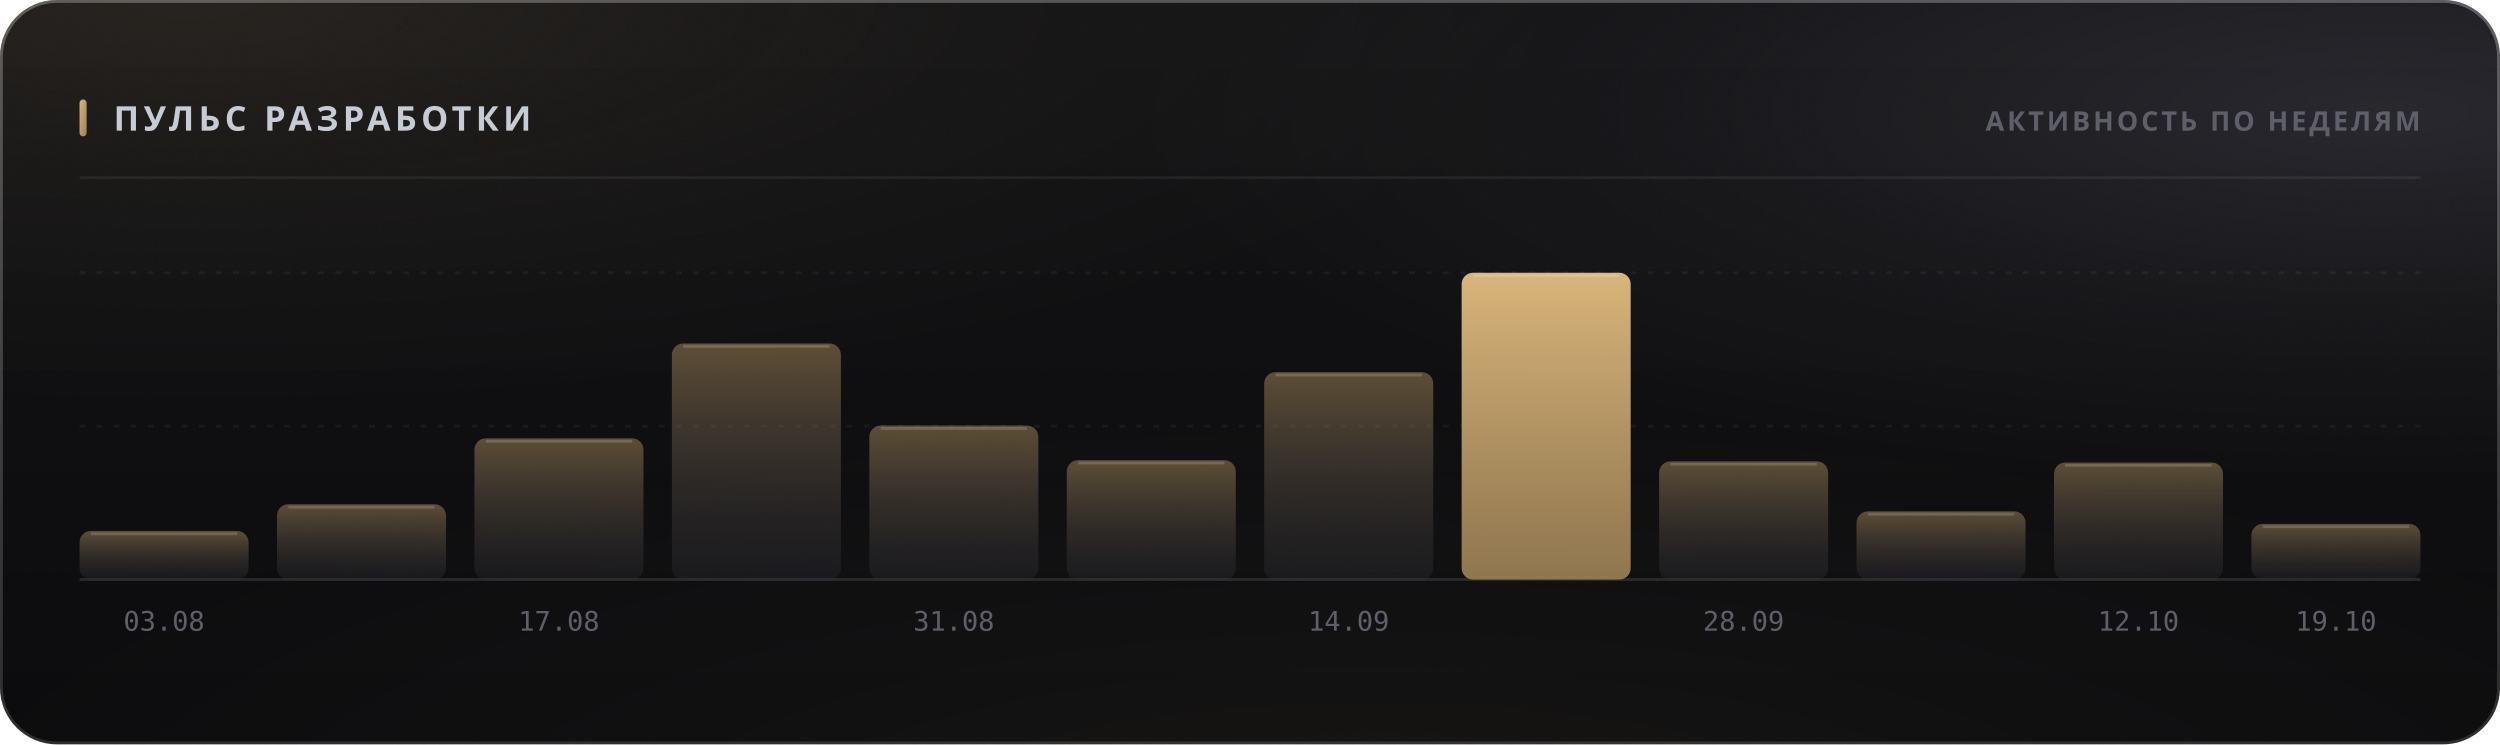
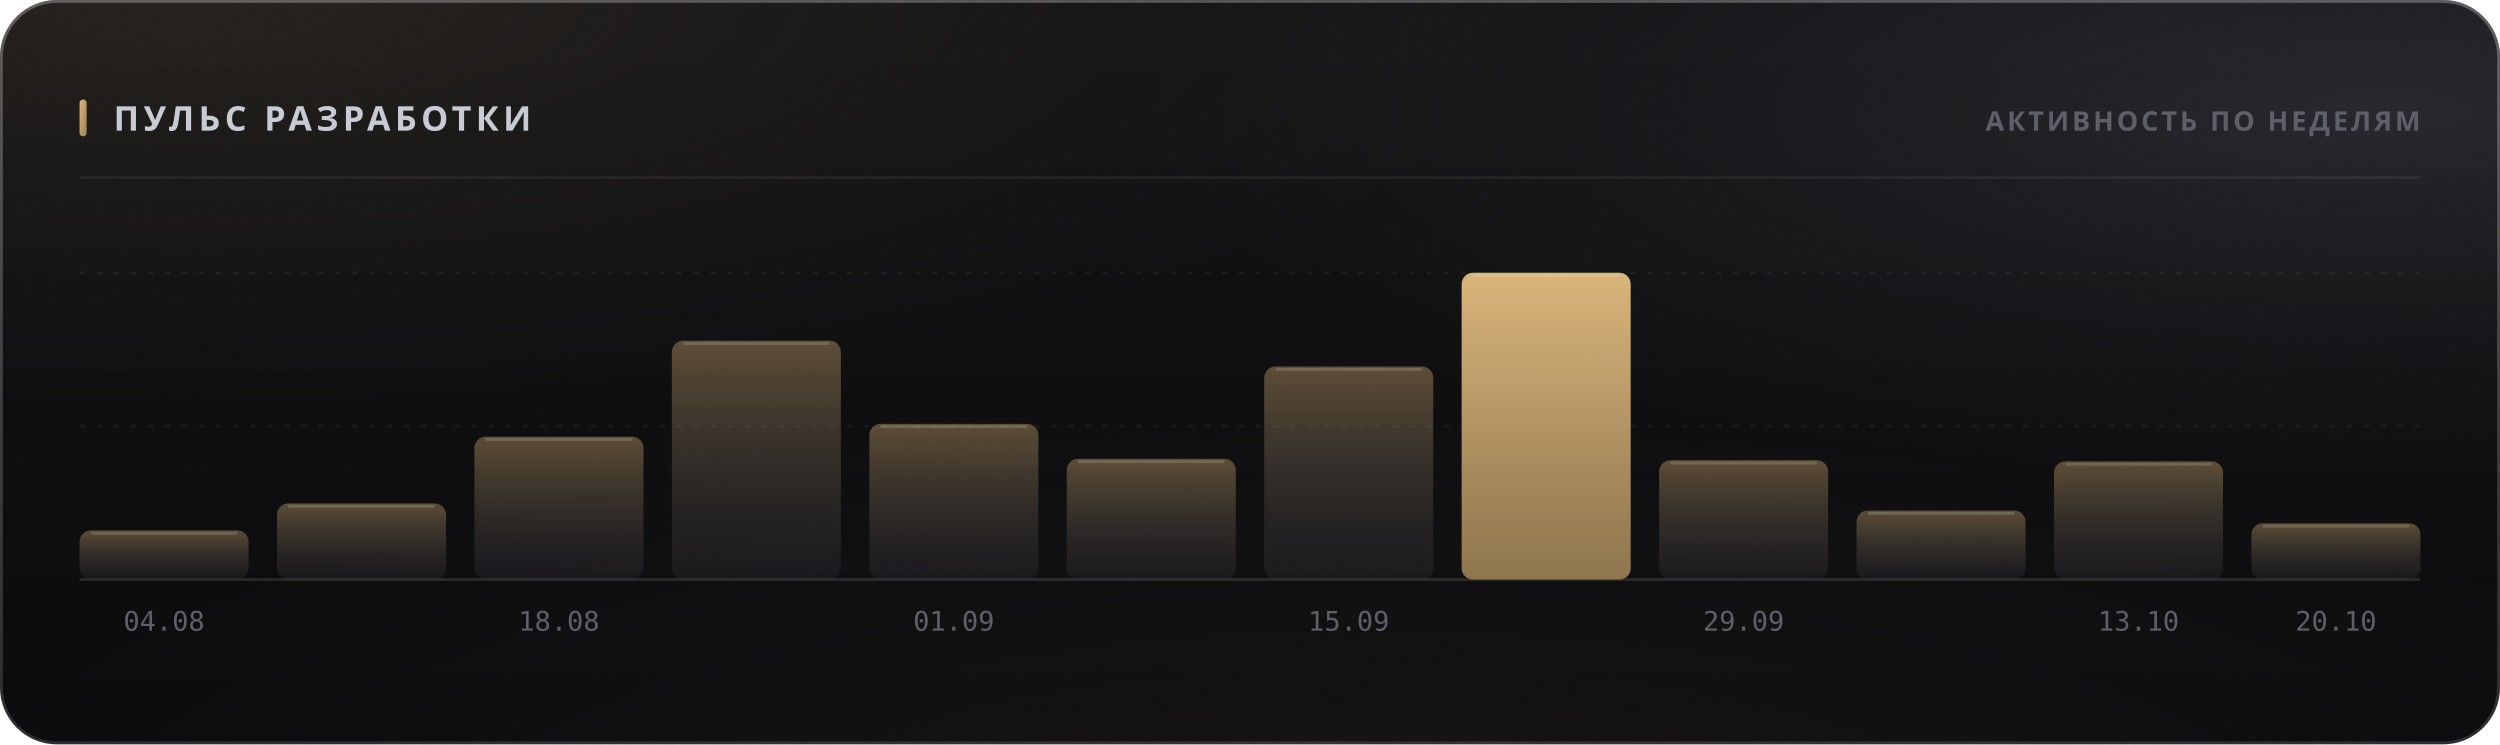
<svg xmlns="http://www.w3.org/2000/svg" width="880" height="262" viewBox="0 0 880 262" role="img">
  <style>
  text { font-family: -apple-system, BlinkMacSystemFont, 'Segoe UI', 'Noto Sans', Helvetica, Arial, sans-serif; }
  .mono { font-family: ui-monospace, 'SF Mono', 'Cascadia Mono', 'DejaVu Sans Mono', Menlo, Consolas, monospace; font-variant-numeric: tabular-nums; }
  .caps { letter-spacing: .1em; text-transform: uppercase; }

  @keyframes sheen  { from { transform: translateX(-120%); } to { transform: translateX(260%); } }
  @keyframes rise   { from { opacity: 0; transform: translateY(6px); } to { opacity: 1; transform: none; } }
  @keyframes slide  { from { opacity: 0; transform: translateX(-8px); } to { opacity: 1; transform: none; } }
  @keyframes grow   { from { transform: scaleY(0); } to { transform: scaleY(1); } }
  @keyframes widen  { from { transform: scaleX(0); } to { transform: scaleX(1); } }
  @keyframes draw   { from { stroke-dashoffset: 200; } to { stroke-dashoffset: 0; } }

  .sheen { animation: sheen 5.5s cubic-bezier(.45,0,.2,1) infinite; }
  .rise  { animation: rise .5s cubic-bezier(.16,1,.3,1) both; }
  .slide { animation: slide .42s cubic-bezier(.16,1,.3,1) both; }
  .bar   { transform-box: fill-box; transform-origin: 50% 100%;
           animation: grow .62s cubic-bezier(.16,1,.3,1) both; }
  .fill  { transform-box: fill-box; transform-origin: 0% 50%;
           animation: widen .8s cubic-bezier(.16,1,.3,1) both; }
  /* The hidden start state lives in the keyframes, never in the static rule.
     A renderer that ignores CSS animations then falls back to the FINISHED
     state — a drawn line, visible text — instead of an empty panel. */
  .spark { stroke-dasharray: 200;
           animation: draw 1.1s cubic-bezier(.16,1,.3,1) both; }

  @media (prefers-reduced-motion: reduce) {
    .sheen { animation: none; opacity: 0; }
    .rise, .slide, .bar, .fill, .spark { animation: none; opacity: 1; transform: none;
                                         stroke-dashoffset: 0; }
  }</style>
  <defs>
    <filter id="grain5" x="0" y="0" width="100%" height="100%">
      <feTurbulence type="fractalNoise" baseFrequency="0.85" numOctaves="3" stitchTiles="stitch" />
      <feColorMatrix type="saturate" values="0" />
    </filter>
    <linearGradient id="accent1" x1="0" y1="0" x2="1" y2="1">
      <stop offset="0%" stop-color="#d9b57a" />
      <stop offset="100%" stop-color="#9d8155" />
    </linearGradient>
    <radialGradient id="aurora6" cx="0.08" cy="0" r="0.55">
      <stop offset="0%" stop-color="#d9b47a" stop-opacity="0.1" />
      <stop offset="55%" stop-color="#d9b47a" stop-opacity="0.035" />
      <stop offset="100%" stop-color="#d9b47a" stop-opacity="0" />
    </radialGradient>
    <radialGradient id="aurora7" cx="0.95" cy="0.15" r="0.5">
      <stop offset="0%" stop-color="#706f83" stop-opacity="0.22" />
      <stop offset="55%" stop-color="#706f83" stop-opacity="0.077" />
      <stop offset="100%" stop-color="#706f83" stop-opacity="0" />
    </radialGradient>
    <radialGradient id="aurora8" cx="0.55" cy="1.15" r="0.6">
      <stop offset="0%" stop-color="#b39b74" stop-opacity="0.07" />
      <stop offset="55%" stop-color="#b39b74" stop-opacity="0.025" />
      <stop offset="100%" stop-color="#b39b74" stop-opacity="0" />
    </radialGradient>
    <linearGradient id="glass2" x1="0" y1="0" x2="0" y2="1">
      <stop offset="0%" stop-color="#ffffff" stop-opacity="0.036" />
      <stop offset="100%" stop-color="#ffffff" stop-opacity="0.007" />
    </linearGradient>
    <linearGradient id="rim3" x1="0" y1="0" x2="0" y2="1">
      <stop offset="0%" stop-color="#ffffff" stop-opacity="0.182" />
      <stop offset="100%" stop-color="#ffffff" stop-opacity="0.025" />
    </linearGradient>
    <linearGradient id="spec4" x1="0" y1="0" x2="1" y2="0">
      <stop offset="0%" stop-color="#ffffff" stop-opacity="0" />
      <stop offset="35%" stop-color="#ffffff" stop-opacity="0.336" />
      <stop offset="70%" stop-color="#ffffff" stop-opacity="0.118" />
      <stop offset="100%" stop-color="#ffffff" stop-opacity="0" />
    </linearGradient>
    <linearGradient id="barfill9" x1="0" y1="0" x2="0" y2="1">
      <stop offset="0%" stop-color="#9d8155" stop-opacity="0.55" />
      <stop offset="100%" stop-color="#3c3c47" stop-opacity="0.22" />
    </linearGradient>
    <linearGradient id="barfill10" x1="0" y1="0" x2="0" y2="1">
      <stop offset="0%" stop-color="#9d8155" stop-opacity="0.55" />
      <stop offset="100%" stop-color="#3c3c47" stop-opacity="0.22" />
    </linearGradient>
    <linearGradient id="barfill11" x1="0" y1="0" x2="0" y2="1">
      <stop offset="0%" stop-color="#9d8155" stop-opacity="0.55" />
      <stop offset="100%" stop-color="#3c3c47" stop-opacity="0.22" />
    </linearGradient>
    <linearGradient id="barfill12" x1="0" y1="0" x2="0" y2="1">
      <stop offset="0%" stop-color="#9d8155" stop-opacity="0.55" />
      <stop offset="100%" stop-color="#3c3c47" stop-opacity="0.22" />
    </linearGradient>
    <linearGradient id="barfill13" x1="0" y1="0" x2="0" y2="1">
      <stop offset="0%" stop-color="#9d8155" stop-opacity="0.55" />
      <stop offset="100%" stop-color="#3c3c47" stop-opacity="0.22" />
    </linearGradient>
    <linearGradient id="barfill14" x1="0" y1="0" x2="0" y2="1">
      <stop offset="0%" stop-color="#9d8155" stop-opacity="0.55" />
      <stop offset="100%" stop-color="#3c3c47" stop-opacity="0.22" />
    </linearGradient>
    <linearGradient id="barfill15" x1="0" y1="0" x2="0" y2="1">
      <stop offset="0%" stop-color="#9d8155" stop-opacity="0.55" />
      <stop offset="100%" stop-color="#3c3c47" stop-opacity="0.22" />
    </linearGradient>
    <linearGradient id="barfill16" x1="0" y1="0" x2="0" y2="1">
      <stop offset="0%" stop-color="#d9b57a" stop-opacity="1" />
      <stop offset="100%" stop-color="#9d8155" stop-opacity="0.9" />
    </linearGradient>
    <linearGradient id="barfill17" x1="0" y1="0" x2="0" y2="1">
      <stop offset="0%" stop-color="#9d8155" stop-opacity="0.55" />
      <stop offset="100%" stop-color="#3c3c47" stop-opacity="0.22" />
    </linearGradient>
    <linearGradient id="barfill18" x1="0" y1="0" x2="0" y2="1">
      <stop offset="0%" stop-color="#9d8155" stop-opacity="0.55" />
      <stop offset="100%" stop-color="#3c3c47" stop-opacity="0.22" />
    </linearGradient>
    <linearGradient id="barfill19" x1="0" y1="0" x2="0" y2="1">
      <stop offset="0%" stop-color="#9d8155" stop-opacity="0.55" />
      <stop offset="100%" stop-color="#3c3c47" stop-opacity="0.22" />
    </linearGradient>
    <linearGradient id="barfill20" x1="0" y1="0" x2="0" y2="1">
      <stop offset="0%" stop-color="#9d8155" stop-opacity="0.55" />
      <stop offset="100%" stop-color="#3c3c47" stop-opacity="0.22" />
    </linearGradient>
  </defs>
  <rect width="880" height="262" rx="20" fill="#0a0a0c" />
  <rect width="880" height="262" rx="20" fill="url(#aurora6)" />
  <rect width="880" height="262" rx="20" fill="url(#aurora7)" />
  <rect width="880" height="262" rx="20" fill="url(#aurora8)" />
  <rect width="880" height="262" rx="20" fill="url(#glass2)" />
  <rect width="880" height="262" rx="20" filter="url(#grain5)" opacity="0.085" style="mix-blend-mode:overlay" />
  <rect x=".5" y=".5" width="879" height="261" rx="19.5" fill="none" stroke="rgba(255,255,255,0.11)" />
  <rect x=".5" y=".5" width="879" height="261" rx="19.5" fill="none" stroke="url(#rim3)" />
  <path d="M20 1 H860" stroke="url(#spec4)" stroke-width="1.2" fill="none" />
  <rect x="28" y="35" width="2.5" height="13" rx="1.25" fill="url(#accent1)" />
  <text x="40" y="46" font-size="12" font-weight="700" fill="#c7cbd4" letter-spacing="0.13em">ПУЛЬС РАЗРАБОТКИ</text>
  <text x="852" y="46" font-size="9.5" font-weight="600" fill="#5e5f68" text-anchor="end" letter-spacing="0.11em">АКТИВНОСТЬ ПО НЕДЕЛЯМ</text>
  <path d="M28 62.5 H852" stroke="rgba(255,255,255,0.06)" stroke-width="1" />
  <path d="M28 150.0 H852" stroke="rgba(255,255,255,0.05)" stroke-width="1" stroke-dasharray="2 4" />
  <path d="M28 96.0 H852" stroke="rgba(255,255,255,0.05)" stroke-width="1" stroke-dasharray="2 4" />
  <path d="M28 204 H852" stroke="rgba(255,255,255,0.11)" stroke-width="1" />
-   <rect class="bar" x="28.0" y="186.9" width="59.5" height="17.1" rx="4" fill="url(#barfill9)" opacity="1" style="animation-delay:0s" />
-   <path d="M32.0 187.9 H83.5" stroke="rgba(255,255,255,0.154)" stroke-width="1" />
-   <text x="57.75" y="222" font-size="9.5" font-weight="400" fill="#5e5f68" text-anchor="middle" class="mono">03.08</text>
-   <rect class="bar" x="97.5" y="177.5" width="59.5" height="26.5" rx="4" fill="url(#barfill10)" opacity="1" style="animation-delay:0.038s" />
-   <path d="M101.5 178.5 H153.0" stroke="rgba(255,255,255,0.154)" stroke-width="1" />
-   <rect class="bar" x="167.0" y="154.3" width="59.5" height="49.7" rx="4" fill="url(#barfill11)" opacity="1" style="animation-delay:0.076s" />
-   <path d="M171.0 155.3 H222.5" stroke="rgba(255,255,255,0.154)" stroke-width="1" />
-   <text x="196.75" y="222" font-size="9.5" font-weight="400" fill="#5e5f68" text-anchor="middle" class="mono">17.08</text>
-   <rect class="bar" x="236.5" y="120.9" width="59.5" height="83.1" rx="4" fill="url(#barfill12)" opacity="1" style="animation-delay:0.114s" />
-   <path d="M240.5 121.9 H292.0" stroke="rgba(255,255,255,0.154)" stroke-width="1" />
-   <rect class="bar" x="306.0" y="149.8" width="59.5" height="54.2" rx="4" fill="url(#barfill13)" opacity="1" style="animation-delay:0.152s" />
-   <path d="M310.0 150.8 H361.5" stroke="rgba(255,255,255,0.154)" stroke-width="1" />
-   <text x="335.75" y="222" font-size="9.5" font-weight="400" fill="#5e5f68" text-anchor="middle" class="mono">31.08</text>
-   <rect class="bar" x="375.5" y="162.0" width="59.5" height="42.0" rx="4" fill="url(#barfill14)" opacity="1" style="animation-delay:0.19s" />
-   <path d="M379.5 163.0 H431.0" stroke="rgba(255,255,255,0.154)" stroke-width="1" />
-   <rect class="bar" x="445.0" y="131.0" width="59.5" height="73.0" rx="4" fill="url(#barfill15)" opacity="1" style="animation-delay:0.228s" />
-   <path d="M449.0 132.0 H500.5" stroke="rgba(255,255,255,0.154)" stroke-width="1" />
-   <text x="474.75" y="222" font-size="9.5" font-weight="400" fill="#5e5f68" text-anchor="middle" class="mono">14.09</text>
+   <rect class="bar" x="28.0" y="186.7" width="59.5" height="17.3" rx="4" fill="url(#barfill9)" opacity="1" style="animation-delay:0s" />
+   <path d="M32.0 187.7 H83.5" stroke="rgba(255,255,255,0.154)" stroke-width="1" />
+   <text x="57.75" y="222" font-size="9.5" font-weight="400" fill="#5e5f68" text-anchor="middle" class="mono">04.08</text>
+   <rect class="bar" x="97.5" y="177.2" width="59.5" height="26.8" rx="4" fill="url(#barfill10)" opacity="1" style="animation-delay:0.038s" />
+   <path d="M101.5 178.2 H153.0" stroke="rgba(255,255,255,0.154)" stroke-width="1" />
+   <rect class="bar" x="167.0" y="153.7" width="59.5" height="50.3" rx="4" fill="url(#barfill11)" opacity="1" style="animation-delay:0.076s" />
+   <path d="M171.0 154.7 H222.5" stroke="rgba(255,255,255,0.154)" stroke-width="1" />
+   <text x="196.75" y="222" font-size="9.5" font-weight="400" fill="#5e5f68" text-anchor="middle" class="mono">18.08</text>
+   <rect class="bar" x="236.5" y="119.9" width="59.5" height="84.1" rx="4" fill="url(#barfill12)" opacity="1" style="animation-delay:0.114s" />
+   <path d="M240.5 120.9 H292.0" stroke="rgba(255,255,255,0.154)" stroke-width="1" />
+   <rect class="bar" x="306.0" y="149.2" width="59.5" height="54.8" rx="4" fill="url(#barfill13)" opacity="1" style="animation-delay:0.152s" />
+   <path d="M310.0 150.2 H361.5" stroke="rgba(255,255,255,0.154)" stroke-width="1" />
+   <text x="335.75" y="222" font-size="9.5" font-weight="400" fill="#5e5f68" text-anchor="middle" class="mono">01.09</text>
+   <rect class="bar" x="375.5" y="161.5" width="59.5" height="42.5" rx="4" fill="url(#barfill14)" opacity="1" style="animation-delay:0.19s" />
+   <path d="M379.5 162.5 H431.0" stroke="rgba(255,255,255,0.154)" stroke-width="1" />
+   <rect class="bar" x="445.0" y="129.0" width="59.5" height="75.0" rx="4" fill="url(#barfill15)" opacity="1" style="animation-delay:0.228s" />
+   <path d="M449.0 130.0 H500.5" stroke="rgba(255,255,255,0.154)" stroke-width="1" />
+   <text x="474.75" y="222" font-size="9.5" font-weight="400" fill="#5e5f68" text-anchor="middle" class="mono">15.09</text>
  <rect class="bar" x="514.5" y="96.0" width="59.5" height="108.0" rx="4" fill="url(#barfill16)" opacity="1" style="animation-delay:0.266s" />
  <path d="M518.5 97.0 H570.0" stroke="rgba(255,255,255,0.154)" stroke-width="1" />
-   <rect class="bar" x="584.0" y="162.4" width="59.5" height="41.6" rx="4" fill="url(#barfill17)" opacity="1" style="animation-delay:0.304s" />
-   <path d="M588.0 163.4 H639.5" stroke="rgba(255,255,255,0.154)" stroke-width="1" />
-   <text x="613.75" y="222" font-size="9.5" font-weight="400" fill="#5e5f68" text-anchor="middle" class="mono">28.09</text>
-   <rect class="bar" x="653.5" y="180.0" width="59.5" height="24.0" rx="4" fill="url(#barfill18)" opacity="1" style="animation-delay:0.342s" />
-   <path d="M657.5 181.0 H709.0" stroke="rgba(255,255,255,0.154)" stroke-width="1" />
-   <rect class="bar" x="723.0" y="162.8" width="59.5" height="41.2" rx="4" fill="url(#barfill19)" opacity="1" style="animation-delay:0.38s" />
-   <path d="M727.0 163.8 H778.5" stroke="rgba(255,255,255,0.154)" stroke-width="1" />
-   <text x="752.75" y="222" font-size="9.5" font-weight="400" fill="#5e5f68" text-anchor="middle" class="mono">12.10</text>
-   <rect class="bar" x="792.5" y="184.4" width="59.5" height="19.6" rx="4" fill="url(#barfill20)" opacity="1" style="animation-delay:0.418s" />
-   <path d="M796.5 185.4 H848.0" stroke="rgba(255,255,255,0.154)" stroke-width="1" />
-   <text x="822.25" y="222" font-size="9.5" font-weight="400" fill="#5e5f68" text-anchor="middle" class="mono">19.10</text>
+   <rect class="bar" x="584.0" y="162.0" width="59.5" height="42.0" rx="4" fill="url(#barfill17)" opacity="1" style="animation-delay:0.304s" />
+   <path d="M588.0 163.0 H639.5" stroke="rgba(255,255,255,0.154)" stroke-width="1" />
+   <text x="613.75" y="222" font-size="9.5" font-weight="400" fill="#5e5f68" text-anchor="middle" class="mono">29.09</text>
+   <rect class="bar" x="653.5" y="179.7" width="59.5" height="24.3" rx="4" fill="url(#barfill18)" opacity="1" style="animation-delay:0.342s" />
+   <path d="M657.5 180.7 H709.0" stroke="rgba(255,255,255,0.154)" stroke-width="1" />
+   <rect class="bar" x="723.0" y="162.4" width="59.5" height="41.6" rx="4" fill="url(#barfill19)" opacity="1" style="animation-delay:0.38s" />
+   <path d="M727.0 163.4 H778.5" stroke="rgba(255,255,255,0.154)" stroke-width="1" />
+   <text x="752.75" y="222" font-size="9.5" font-weight="400" fill="#5e5f68" text-anchor="middle" class="mono">13.10</text>
+   <rect class="bar" x="792.5" y="184.2" width="59.5" height="19.8" rx="4" fill="url(#barfill20)" opacity="1" style="animation-delay:0.418s" />
+   <path d="M796.5 185.2 H848.0" stroke="rgba(255,255,255,0.154)" stroke-width="1" />
+   <text x="822.25" y="222" font-size="9.5" font-weight="400" fill="#5e5f68" text-anchor="middle" class="mono">20.10</text>
</svg>
